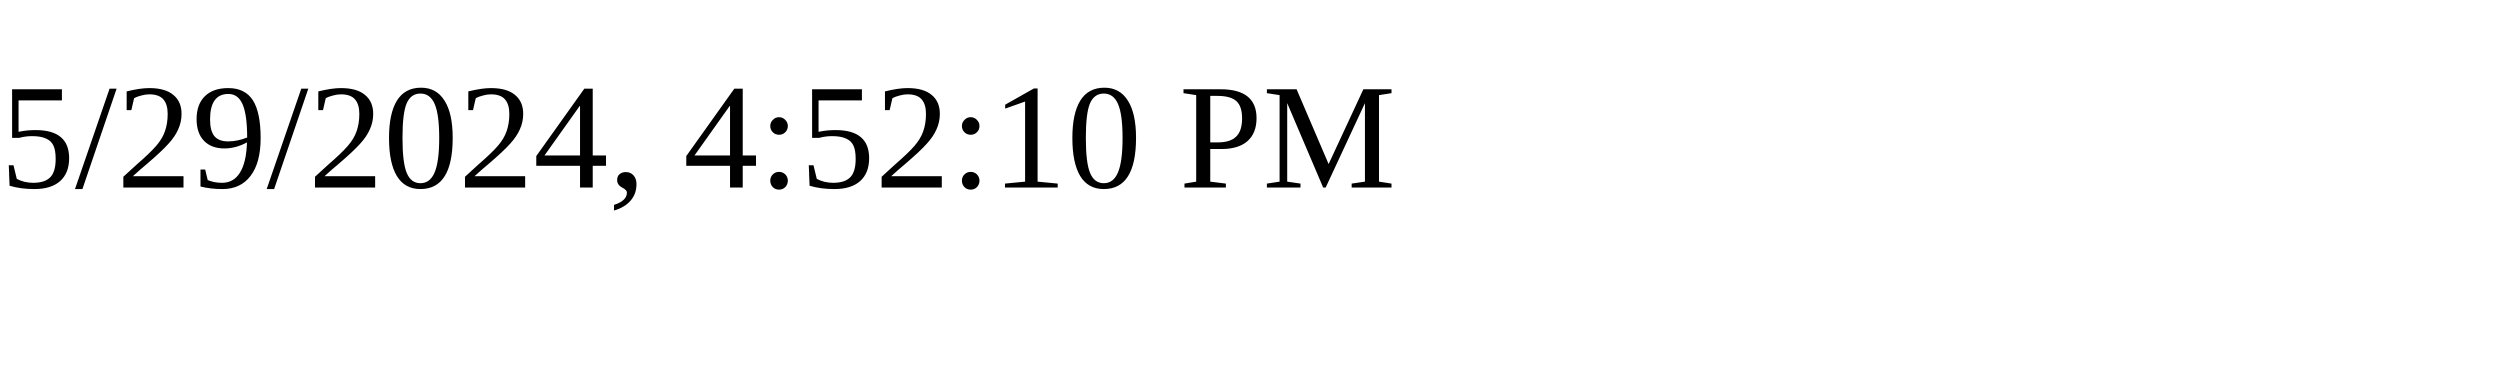
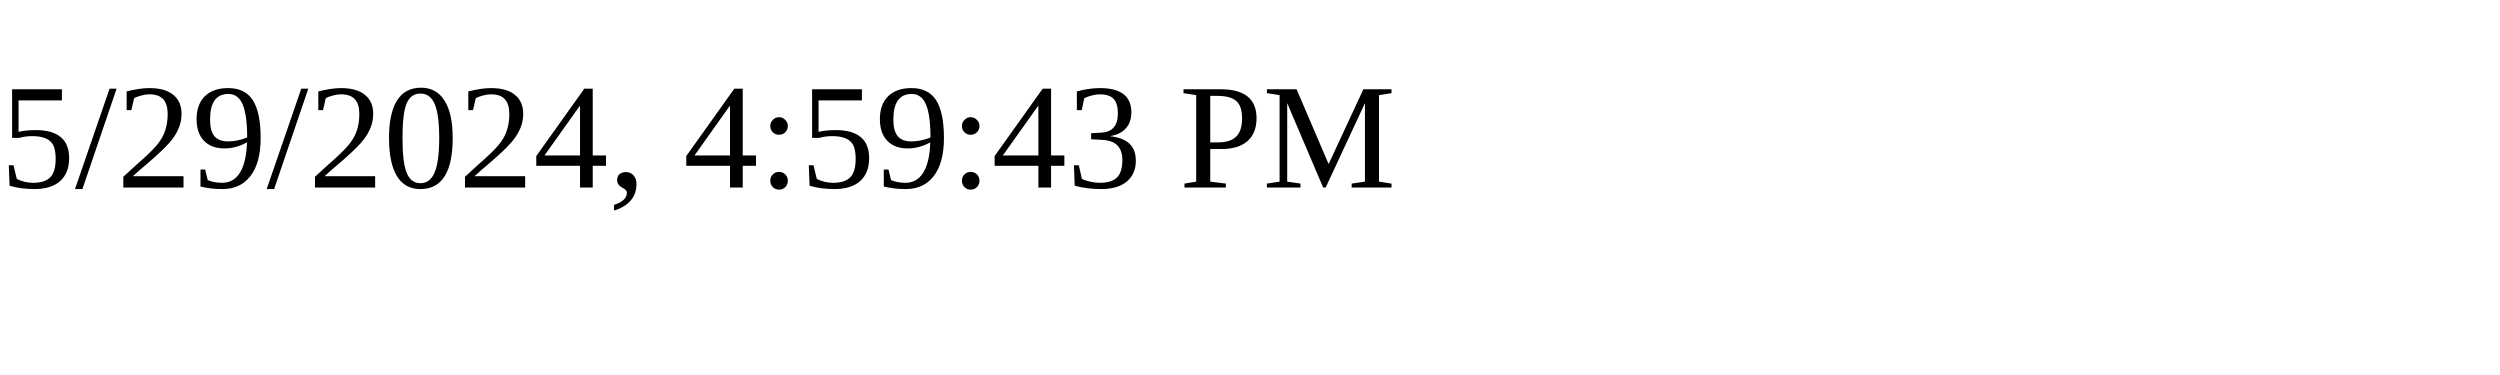
<svg xmlns="http://www.w3.org/2000/svg" height="30" width="200">
-   <text x="0" y="15">5/29/2024, 4:52:10 PM</text>
+   <text x="0" y="15">5/29/2024, 4:59:43 PM</text>
</svg>
